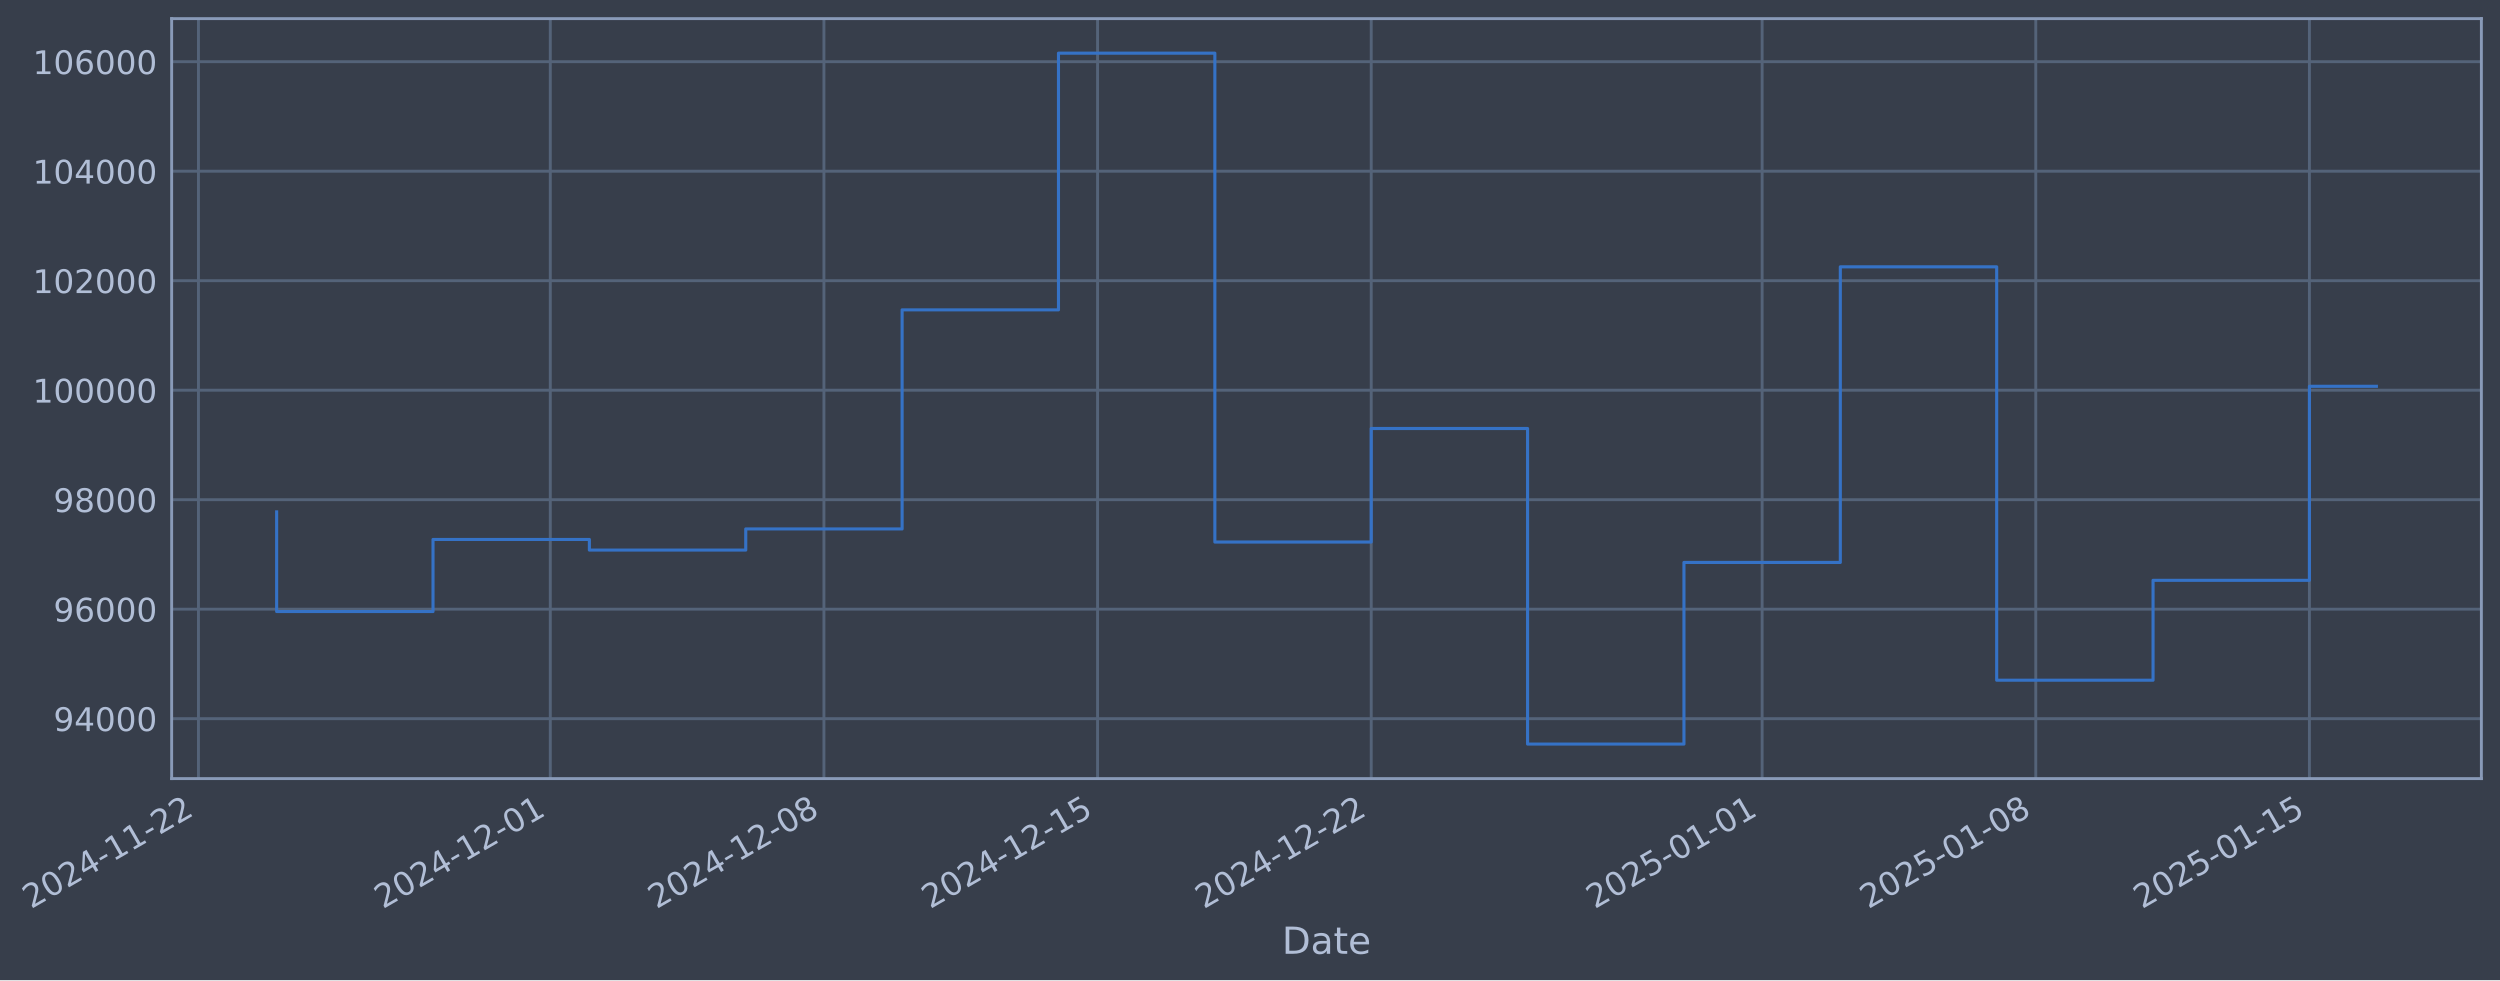
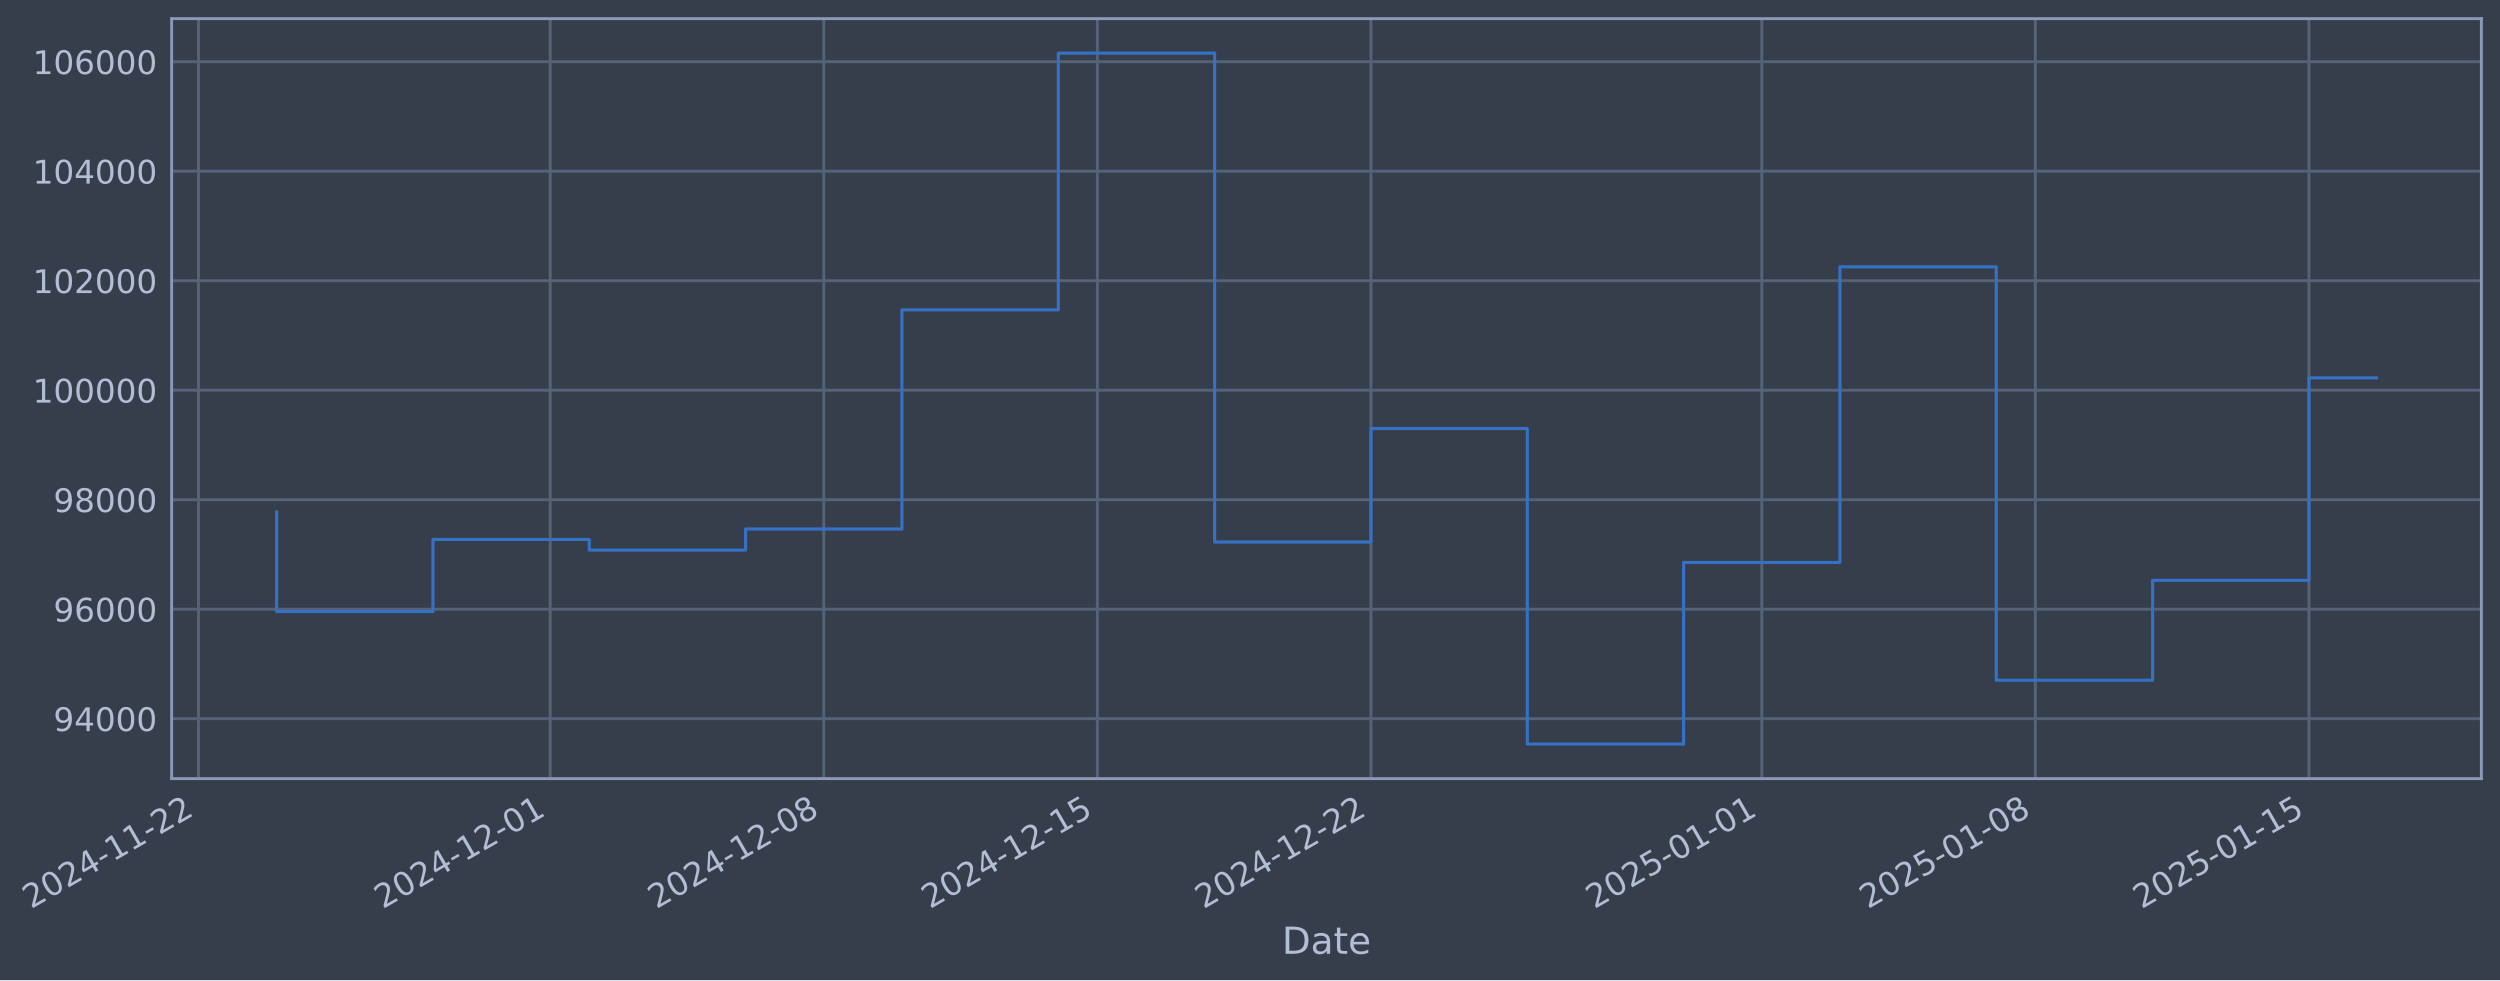
- <svg xmlns="http://www.w3.org/2000/svg" xmlns:xlink="http://www.w3.org/1999/xlink" width="966.352pt" height="378.87pt" viewBox="0 0 966.352 378.87" version="1.1">
+ <svg xmlns="http://www.w3.org/2000/svg" xmlns:xlink="http://www.w3.org/1999/xlink" width="966.345pt" height="378.87pt" viewBox="0 0 966.345 378.87" version="1.1">
  <defs>
    <style type="text/css">*{stroke-linejoin: round; stroke-linecap: butt}</style>
  </defs>
  <g id="figure_1">
    <g id="patch_1">
-       <path d="M 0 378.87  L 966.352 378.87  L 966.352 0  L 0 0  z " style="fill: #373e4b" />
+       <path d="M 0 378.87  L 966.345 378.87  L 966.345 0  L 0 0  z " style="fill: #373e4b" />
    </g>
    <g id="axes_1">
      <g id="patch_2">
-         <path d="M 66.352 300.96  L 959.152 300.96  L 959.152 7.2  L 66.352 7.2  z " style="fill: #373e4b" />
+         <path d="M 66.345 300.96  L 959.145 300.96  L 959.145 7.2  L 66.345 7.2  z " style="fill: #373e4b" />
      </g>
      <g id="matplotlib.axis_1">
        <g id="xtick_1">
          <g id="line2d_1">
-             <path d="M 76.713 300.96  L 76.713 7.2  " clip-path="url(#p8ecfc2a671)" style="fill: none; stroke: #546379; stroke-width: 1.12; stroke-linecap: square" />
+             <path d="M 76.713 300.96  L 76.713 7.2  " clip-path="url(#p277bb94baf)" style="fill: none; stroke: #546379; stroke-width: 1.12; stroke-linecap: square" />
          </g>
          <g id="line2d_2" />
          <g id="text_1">
            <g style="fill: #b1bed6" transform="translate(11.98702 351.4642) rotate(-30) scale(0.126 -0.126)">
              <defs>
                <path id="DejaVuSans-32" d="M 1228 531  L 3431 531  L 3431 0  L 469 0  L 469 531  Q 828 903 1448 1529  Q 2069 2156 2228 2338  Q 2531 2678 2651 2914  Q 2772 3150 2772 3378  Q 2772 3750 2511 3984  Q 2250 4219 1831 4219  Q 1534 4219 1204 4116  Q 875 4013 500 3803  L 500 4441  Q 881 4594 1212 4672  Q 1544 4750 1819 4750  Q 2544 4750 2975 4387  Q 3406 4025 3406 3419  Q 3406 3131 3298 2873  Q 3191 2616 2906 2266  Q 2828 2175 2409 1742  Q 1991 1309 1228 531  z " transform="scale(0.015625)" />
                <path id="DejaVuSans-30" d="M 2034 4250  Q 1547 4250 1301 3770  Q 1056 3291 1056 2328  Q 1056 1369 1301 889  Q 1547 409 2034 409  Q 2525 409 2770 889  Q 3016 1369 3016 2328  Q 3016 3291 2770 3770  Q 2525 4250 2034 4250  z M 2034 4750  Q 2819 4750 3233 4129  Q 3647 3509 3647 2328  Q 3647 1150 3233 529  Q 2819 -91 2034 -91  Q 1250 -91 836 529  Q 422 1150 422 2328  Q 422 3509 836 4129  Q 1250 4750 2034 4750  z " transform="scale(0.015625)" />
                <path id="DejaVuSans-34" d="M 2419 4116  L 825 1625  L 2419 1625  L 2419 4116  z M 2253 4666  L 3047 4666  L 3047 1625  L 3713 1625  L 3713 1100  L 3047 1100  L 3047 0  L 2419 0  L 2419 1100  L 313 1100  L 313 1709  L 2253 4666  z " transform="scale(0.015625)" />
                <path id="DejaVuSans-2d" d="M 313 2009  L 1997 2009  L 1997 1497  L 313 1497  L 313 2009  z " transform="scale(0.015625)" />
                <path id="DejaVuSans-31" d="M 794 531  L 1825 531  L 1825 4091  L 703 3866  L 703 4441  L 1819 4666  L 2450 4666  L 2450 531  L 3481 531  L 3481 0  L 794 0  L 794 531  z " transform="scale(0.015625)" />
              </defs>
              <use xlink:href="#DejaVuSans-32" />
              <use xlink:href="#DejaVuSans-30" transform="translate(63.62305 0)" />
              <use xlink:href="#DejaVuSans-32" transform="translate(127.2461 0)" />
              <use xlink:href="#DejaVuSans-34" transform="translate(190.8691 0)" />
              <use xlink:href="#DejaVuSans-2d" transform="translate(254.4922 0)" />
              <use xlink:href="#DejaVuSans-31" transform="translate(290.5762 0)" />
              <use xlink:href="#DejaVuSans-31" transform="translate(354.1992 0)" />
              <use xlink:href="#DejaVuSans-2d" transform="translate(417.8223 0)" />
              <use xlink:href="#DejaVuSans-32" transform="translate(453.9062 0)" />
              <use xlink:href="#DejaVuSans-32" transform="translate(517.5293 0)" />
            </g>
          </g>
        </g>
        <g id="xtick_2">
          <g id="line2d_3">
-             <path d="M 212.708 300.96  L 212.708 7.2  " clip-path="url(#p8ecfc2a671)" style="fill: none; stroke: #546379; stroke-width: 1.12; stroke-linecap: square" />
+             <path d="M 212.676 300.96  L 212.676 7.2  " clip-path="url(#p277bb94baf)" style="fill: none; stroke: #546379; stroke-width: 1.12; stroke-linecap: square" />
          </g>
          <g id="line2d_4" />
          <g id="text_2">
-             <g style="fill: #b1bed6" transform="translate(147.9823 351.4642) rotate(-30) scale(0.126 -0.126)">
+             <g style="fill: #b1bed6" transform="translate(147.9503 351.4642) rotate(-30) scale(0.126 -0.126)">
              <use xlink:href="#DejaVuSans-32" />
              <use xlink:href="#DejaVuSans-30" transform="translate(63.62305 0)" />
              <use xlink:href="#DejaVuSans-32" transform="translate(127.2461 0)" />
              <use xlink:href="#DejaVuSans-34" transform="translate(190.8691 0)" />
              <use xlink:href="#DejaVuSans-2d" transform="translate(254.4922 0)" />
              <use xlink:href="#DejaVuSans-31" transform="translate(290.5762 0)" />
              <use xlink:href="#DejaVuSans-32" transform="translate(354.1992 0)" />
              <use xlink:href="#DejaVuSans-2d" transform="translate(417.8223 0)" />
              <use xlink:href="#DejaVuSans-30" transform="translate(453.9062 0)" />
              <use xlink:href="#DejaVuSans-31" transform="translate(517.5293 0)" />
            </g>
          </g>
        </g>
        <g id="xtick_3">
          <g id="line2d_5">
-             <path d="M 318.482 300.96  L 318.482 7.2  " clip-path="url(#p8ecfc2a671)" style="fill: none; stroke: #546379; stroke-width: 1.12; stroke-linecap: square" />
+             <path d="M 318.425 300.96  L 318.425 7.2  " clip-path="url(#p277bb94baf)" style="fill: none; stroke: #546379; stroke-width: 1.12; stroke-linecap: square" />
          </g>
          <g id="line2d_6" />
          <g id="text_3">
-             <g style="fill: #b1bed6" transform="translate(253.7564 351.4642) rotate(-30) scale(0.126 -0.126)">
+             <g style="fill: #b1bed6" transform="translate(253.6995 351.4642) rotate(-30) scale(0.126 -0.126)">
              <defs>
                <path id="DejaVuSans-38" d="M 2034 2216  Q 1584 2216 1326 1975  Q 1069 1734 1069 1313  Q 1069 891 1326 650  Q 1584 409 2034 409  Q 2484 409 2743 651  Q 3003 894 3003 1313  Q 3003 1734 2745 1975  Q 2488 2216 2034 2216  z M 1403 2484  Q 997 2584 770 2862  Q 544 3141 544 3541  Q 544 4100 942 4425  Q 1341 4750 2034 4750  Q 2731 4750 3128 4425  Q 3525 4100 3525 3541  Q 3525 3141 3298 2862  Q 3072 2584 2669 2484  Q 3125 2378 3379 2068  Q 3634 1759 3634 1313  Q 3634 634 3220 271  Q 2806 -91 2034 -91  Q 1263 -91 848 271  Q 434 634 434 1313  Q 434 1759 690 2068  Q 947 2378 1403 2484  z M 1172 3481  Q 1172 3119 1398 2916  Q 1625 2713 2034 2713  Q 2441 2713 2670 2916  Q 2900 3119 2900 3481  Q 2900 3844 2670 4047  Q 2441 4250 2034 4250  Q 1625 4250 1398 4047  Q 1172 3844 1172 3481  z " transform="scale(0.015625)" />
              </defs>
              <use xlink:href="#DejaVuSans-32" />
              <use xlink:href="#DejaVuSans-30" transform="translate(63.62305 0)" />
              <use xlink:href="#DejaVuSans-32" transform="translate(127.2461 0)" />
              <use xlink:href="#DejaVuSans-34" transform="translate(190.8691 0)" />
              <use xlink:href="#DejaVuSans-2d" transform="translate(254.4922 0)" />
              <use xlink:href="#DejaVuSans-31" transform="translate(290.5762 0)" />
              <use xlink:href="#DejaVuSans-32" transform="translate(354.1992 0)" />
              <use xlink:href="#DejaVuSans-2d" transform="translate(417.8223 0)" />
              <use xlink:href="#DejaVuSans-30" transform="translate(453.9062 0)" />
              <use xlink:href="#DejaVuSans-38" transform="translate(517.5293 0)" />
            </g>
          </g>
        </g>
        <g id="xtick_4">
          <g id="line2d_7">
-             <path d="M 424.256 300.96  L 424.256 7.2  " clip-path="url(#p8ecfc2a671)" style="fill: none; stroke: #546379; stroke-width: 1.12; stroke-linecap: square" />
+             <path d="M 424.174 300.96  L 424.174 7.2  " clip-path="url(#p277bb94baf)" style="fill: none; stroke: #546379; stroke-width: 1.12; stroke-linecap: square" />
          </g>
          <g id="line2d_8" />
          <g id="text_4">
-             <g style="fill: #b1bed6" transform="translate(359.5305 351.4642) rotate(-30) scale(0.126 -0.126)">
+             <g style="fill: #b1bed6" transform="translate(359.4487 351.4642) rotate(-30) scale(0.126 -0.126)">
              <defs>
                <path id="DejaVuSans-35" d="M 691 4666  L 3169 4666  L 3169 4134  L 1269 4134  L 1269 2991  Q 1406 3038 1543 3061  Q 1681 3084 1819 3084  Q 2600 3084 3056 2656  Q 3513 2228 3513 1497  Q 3513 744 3044 326  Q 2575 -91 1722 -91  Q 1428 -91 1123 -41  Q 819 9 494 109  L 494 744  Q 775 591 1075 516  Q 1375 441 1709 441  Q 2250 441 2565 725  Q 2881 1009 2881 1497  Q 2881 1984 2565 2268  Q 2250 2553 1709 2553  Q 1456 2553 1204 2497  Q 953 2441 691 2322  L 691 4666  z " transform="scale(0.015625)" />
              </defs>
              <use xlink:href="#DejaVuSans-32" />
              <use xlink:href="#DejaVuSans-30" transform="translate(63.62305 0)" />
              <use xlink:href="#DejaVuSans-32" transform="translate(127.2461 0)" />
              <use xlink:href="#DejaVuSans-34" transform="translate(190.8691 0)" />
              <use xlink:href="#DejaVuSans-2d" transform="translate(254.4922 0)" />
              <use xlink:href="#DejaVuSans-31" transform="translate(290.5762 0)" />
              <use xlink:href="#DejaVuSans-32" transform="translate(354.1992 0)" />
              <use xlink:href="#DejaVuSans-2d" transform="translate(417.8223 0)" />
              <use xlink:href="#DejaVuSans-31" transform="translate(453.9062 0)" />
              <use xlink:href="#DejaVuSans-35" transform="translate(517.5293 0)" />
            </g>
          </g>
        </g>
        <g id="xtick_5">
          <g id="line2d_9">
-             <path d="M 530.03 300.96  L 530.03 7.2  " clip-path="url(#p8ecfc2a671)" style="fill: none; stroke: #546379; stroke-width: 1.12; stroke-linecap: square" />
+             <path d="M 529.923 300.96  L 529.923 7.2  " clip-path="url(#p277bb94baf)" style="fill: none; stroke: #546379; stroke-width: 1.12; stroke-linecap: square" />
          </g>
          <g id="line2d_10" />
          <g id="text_5">
-             <g style="fill: #b1bed6" transform="translate(465.3046 351.4642) rotate(-30) scale(0.126 -0.126)">
+             <g style="fill: #b1bed6" transform="translate(465.1979 351.4642) rotate(-30) scale(0.126 -0.126)">
              <use xlink:href="#DejaVuSans-32" />
              <use xlink:href="#DejaVuSans-30" transform="translate(63.62305 0)" />
              <use xlink:href="#DejaVuSans-32" transform="translate(127.2461 0)" />
              <use xlink:href="#DejaVuSans-34" transform="translate(190.8691 0)" />
              <use xlink:href="#DejaVuSans-2d" transform="translate(254.4922 0)" />
              <use xlink:href="#DejaVuSans-31" transform="translate(290.5762 0)" />
              <use xlink:href="#DejaVuSans-32" transform="translate(354.1992 0)" />
              <use xlink:href="#DejaVuSans-2d" transform="translate(417.8223 0)" />
              <use xlink:href="#DejaVuSans-32" transform="translate(453.9062 0)" />
              <use xlink:href="#DejaVuSans-32" transform="translate(517.5293 0)" />
            </g>
          </g>
        </g>
        <g id="xtick_6">
          <g id="line2d_11">
-             <path d="M 681.136 300.96  L 681.136 7.2  " clip-path="url(#p8ecfc2a671)" style="fill: none; stroke: #546379; stroke-width: 1.12; stroke-linecap: square" />
+             <path d="M 680.994 300.96  L 680.994 7.2  " clip-path="url(#p277bb94baf)" style="fill: none; stroke: #546379; stroke-width: 1.12; stroke-linecap: square" />
          </g>
          <g id="line2d_12" />
          <g id="text_6">
-             <g style="fill: #b1bed6" transform="translate(616.4104 351.4642) rotate(-30) scale(0.126 -0.126)">
+             <g style="fill: #b1bed6" transform="translate(616.2682 351.4642) rotate(-30) scale(0.126 -0.126)">
              <use xlink:href="#DejaVuSans-32" />
              <use xlink:href="#DejaVuSans-30" transform="translate(63.62305 0)" />
              <use xlink:href="#DejaVuSans-32" transform="translate(127.2461 0)" />
              <use xlink:href="#DejaVuSans-35" transform="translate(190.8691 0)" />
              <use xlink:href="#DejaVuSans-2d" transform="translate(254.4922 0)" />
              <use xlink:href="#DejaVuSans-30" transform="translate(290.5762 0)" />
              <use xlink:href="#DejaVuSans-31" transform="translate(354.1992 0)" />
              <use xlink:href="#DejaVuSans-2d" transform="translate(417.8223 0)" />
              <use xlink:href="#DejaVuSans-30" transform="translate(453.9062 0)" />
              <use xlink:href="#DejaVuSans-31" transform="translate(517.5293 0)" />
            </g>
          </g>
        </g>
        <g id="xtick_7">
          <g id="line2d_13">
-             <path d="M 786.91 300.96  L 786.91 7.2  " clip-path="url(#p8ecfc2a671)" style="fill: none; stroke: #546379; stroke-width: 1.12; stroke-linecap: square" />
+             <path d="M 786.743 300.96  L 786.743 7.2  " clip-path="url(#p277bb94baf)" style="fill: none; stroke: #546379; stroke-width: 1.12; stroke-linecap: square" />
          </g>
          <g id="line2d_14" />
          <g id="text_7">
-             <g style="fill: #b1bed6" transform="translate(722.1845 351.4642) rotate(-30) scale(0.126 -0.126)">
+             <g style="fill: #b1bed6" transform="translate(722.0174 351.4642) rotate(-30) scale(0.126 -0.126)">
              <use xlink:href="#DejaVuSans-32" />
              <use xlink:href="#DejaVuSans-30" transform="translate(63.62305 0)" />
              <use xlink:href="#DejaVuSans-32" transform="translate(127.2461 0)" />
              <use xlink:href="#DejaVuSans-35" transform="translate(190.8691 0)" />
              <use xlink:href="#DejaVuSans-2d" transform="translate(254.4922 0)" />
              <use xlink:href="#DejaVuSans-30" transform="translate(290.5762 0)" />
              <use xlink:href="#DejaVuSans-31" transform="translate(354.1992 0)" />
              <use xlink:href="#DejaVuSans-2d" transform="translate(417.8223 0)" />
              <use xlink:href="#DejaVuSans-30" transform="translate(453.9062 0)" />
              <use xlink:href="#DejaVuSans-38" transform="translate(517.5293 0)" />
            </g>
          </g>
        </g>
        <g id="xtick_8">
          <g id="line2d_15">
-             <path d="M 892.684 300.96  L 892.684 7.2  " clip-path="url(#p8ecfc2a671)" style="fill: none; stroke: #546379; stroke-width: 1.12; stroke-linecap: square" />
+             <path d="M 892.492 300.96  L 892.492 7.2  " clip-path="url(#p277bb94baf)" style="fill: none; stroke: #546379; stroke-width: 1.12; stroke-linecap: square" />
          </g>
          <g id="line2d_16" />
          <g id="text_8">
-             <g style="fill: #b1bed6" transform="translate(827.9586 351.4642) rotate(-30) scale(0.126 -0.126)">
+             <g style="fill: #b1bed6" transform="translate(827.7666 351.4642) rotate(-30) scale(0.126 -0.126)">
              <use xlink:href="#DejaVuSans-32" />
              <use xlink:href="#DejaVuSans-30" transform="translate(63.62305 0)" />
              <use xlink:href="#DejaVuSans-32" transform="translate(127.2461 0)" />
              <use xlink:href="#DejaVuSans-35" transform="translate(190.8691 0)" />
              <use xlink:href="#DejaVuSans-2d" transform="translate(254.4922 0)" />
              <use xlink:href="#DejaVuSans-30" transform="translate(290.5762 0)" />
              <use xlink:href="#DejaVuSans-31" transform="translate(354.1992 0)" />
              <use xlink:href="#DejaVuSans-2d" transform="translate(417.8223 0)" />
              <use xlink:href="#DejaVuSans-31" transform="translate(453.9062 0)" />
              <use xlink:href="#DejaVuSans-35" transform="translate(517.5293 0)" />
            </g>
          </g>
        </g>
        <g id="text_9">
-           <g style="fill: #b1bed6" transform="translate(495.5428 368.6753) scale(0.144 -0.144)">
+           <g style="fill: #b1bed6" transform="translate(495.5356 368.6753) scale(0.144 -0.144)">
            <defs>
              <path id="DejaVuSans-44" d="M 1259 4147  L 1259 519  L 2022 519  Q 2988 519 3436 956  Q 3884 1394 3884 2338  Q 3884 3275 3436 3711  Q 2988 4147 2022 4147  L 1259 4147  z M 628 4666  L 1925 4666  Q 3281 4666 3915 4102  Q 4550 3538 4550 2338  Q 4550 1131 3912 565  Q 3275 0 1925 0  L 628 0  L 628 4666  z " transform="scale(0.015625)" />
              <path id="DejaVuSans-61" d="M 2194 1759  Q 1497 1759 1228 1600  Q 959 1441 959 1056  Q 959 750 1161 570  Q 1363 391 1709 391  Q 2188 391 2477 730  Q 2766 1069 2766 1631  L 2766 1759  L 2194 1759  z M 3341 1997  L 3341 0  L 2766 0  L 2766 531  Q 2569 213 2275 61  Q 1981 -91 1556 -91  Q 1019 -91 701 211  Q 384 513 384 1019  Q 384 1609 779 1909  Q 1175 2209 1959 2209  L 2766 2209  L 2766 2266  Q 2766 2663 2505 2880  Q 2244 3097 1772 3097  Q 1472 3097 1187 3025  Q 903 2953 641 2809  L 641 3341  Q 956 3463 1253 3523  Q 1550 3584 1831 3584  Q 2591 3584 2966 3190  Q 3341 2797 3341 1997  z " transform="scale(0.015625)" />
              <path id="DejaVuSans-74" d="M 1172 4494  L 1172 3500  L 2356 3500  L 2356 3053  L 1172 3053  L 1172 1153  Q 1172 725 1289 603  Q 1406 481 1766 481  L 2356 481  L 2356 0  L 1766 0  Q 1100 0 847 248  Q 594 497 594 1153  L 594 3053  L 172 3053  L 172 3500  L 594 3500  L 594 4494  L 1172 4494  z " transform="scale(0.015625)" />
              <path id="DejaVuSans-65" d="M 3597 1894  L 3597 1613  L 953 1613  Q 991 1019 1311 708  Q 1631 397 2203 397  Q 2534 397 2845 478  Q 3156 559 3463 722  L 3463 178  Q 3153 47 2828 -22  Q 2503 -91 2169 -91  Q 1331 -91 842 396  Q 353 884 353 1716  Q 353 2575 817 3079  Q 1281 3584 2069 3584  Q 2775 3584 3186 3129  Q 3597 2675 3597 1894  z M 3022 2063  Q 3016 2534 2758 2815  Q 2500 3097 2075 3097  Q 1594 3097 1305 2825  Q 1016 2553 972 2059  L 3022 2063  z " transform="scale(0.015625)" />
            </defs>
            <use xlink:href="#DejaVuSans-44" />
            <use xlink:href="#DejaVuSans-61" transform="translate(77.00195 0)" />
            <use xlink:href="#DejaVuSans-74" transform="translate(138.2812 0)" />
            <use xlink:href="#DejaVuSans-65" transform="translate(177.4902 0)" />
          </g>
        </g>
      </g>
      <g id="matplotlib.axis_2">
        <g id="ytick_1">
          <g id="line2d_17">
-             <path d="M 66.352 277.797  L 959.152 277.797  " clip-path="url(#p8ecfc2a671)" style="fill: none; stroke: #546379; stroke-width: 1.12; stroke-linecap: square" />
+             <path d="M 66.345 277.797  L 959.145 277.797  " clip-path="url(#p277bb94baf)" style="fill: none; stroke: #546379; stroke-width: 1.12; stroke-linecap: square" />
          </g>
          <g id="line2d_18" />
          <g id="text_10">
-             <g style="fill: #b1bed6" transform="translate(20.66812 282.5841) scale(0.126 -0.126)">
+             <g style="fill: #b1bed6" transform="translate(20.66102 282.5841) scale(0.126 -0.126)">
              <defs>
                <path id="DejaVuSans-39" d="M 703 97  L 703 672  Q 941 559 1184 500  Q 1428 441 1663 441  Q 2288 441 2617 861  Q 2947 1281 2994 2138  Q 2813 1869 2534 1725  Q 2256 1581 1919 1581  Q 1219 1581 811 2004  Q 403 2428 403 3163  Q 403 3881 828 4315  Q 1253 4750 1959 4750  Q 2769 4750 3195 4129  Q 3622 3509 3622 2328  Q 3622 1225 3098 567  Q 2575 -91 1691 -91  Q 1453 -91 1209 -44  Q 966 3 703 97  z M 1959 2075  Q 2384 2075 2632 2365  Q 2881 2656 2881 3163  Q 2881 3666 2632 3958  Q 2384 4250 1959 4250  Q 1534 4250 1286 3958  Q 1038 3666 1038 3163  Q 1038 2656 1286 2365  Q 1534 2075 1959 2075  z " transform="scale(0.015625)" />
              </defs>
              <use xlink:href="#DejaVuSans-39" />
              <use xlink:href="#DejaVuSans-34" transform="translate(63.62305 0)" />
              <use xlink:href="#DejaVuSans-30" transform="translate(127.2461 0)" />
              <use xlink:href="#DejaVuSans-30" transform="translate(190.8691 0)" />
              <use xlink:href="#DejaVuSans-30" transform="translate(254.4922 0)" />
            </g>
          </g>
        </g>
        <g id="ytick_2">
          <g id="line2d_19">
-             <path d="M 66.352 235.473  L 959.152 235.473  " clip-path="url(#p8ecfc2a671)" style="fill: none; stroke: #546379; stroke-width: 1.12; stroke-linecap: square" />
+             <path d="M 66.345 235.473  L 959.145 235.473  " clip-path="url(#p277bb94baf)" style="fill: none; stroke: #546379; stroke-width: 1.12; stroke-linecap: square" />
          </g>
          <g id="line2d_20" />
          <g id="text_11">
-             <g style="fill: #b1bed6" transform="translate(20.66812 240.2602) scale(0.126 -0.126)">
+             <g style="fill: #b1bed6" transform="translate(20.66102 240.2602) scale(0.126 -0.126)">
              <defs>
                <path id="DejaVuSans-36" d="M 2113 2584  Q 1688 2584 1439 2293  Q 1191 2003 1191 1497  Q 1191 994 1439 701  Q 1688 409 2113 409  Q 2538 409 2786 701  Q 3034 994 3034 1497  Q 3034 2003 2786 2293  Q 2538 2584 2113 2584  z M 3366 4563  L 3366 3988  Q 3128 4100 2886 4159  Q 2644 4219 2406 4219  Q 1781 4219 1451 3797  Q 1122 3375 1075 2522  Q 1259 2794 1537 2939  Q 1816 3084 2150 3084  Q 2853 3084 3261 2657  Q 3669 2231 3669 1497  Q 3669 778 3244 343  Q 2819 -91 2113 -91  Q 1303 -91 875 529  Q 447 1150 447 2328  Q 447 3434 972 4092  Q 1497 4750 2381 4750  Q 2619 4750 2861 4703  Q 3103 4656 3366 4563  z " transform="scale(0.015625)" />
              </defs>
              <use xlink:href="#DejaVuSans-39" />
              <use xlink:href="#DejaVuSans-36" transform="translate(63.62305 0)" />
              <use xlink:href="#DejaVuSans-30" transform="translate(127.2461 0)" />
              <use xlink:href="#DejaVuSans-30" transform="translate(190.8691 0)" />
              <use xlink:href="#DejaVuSans-30" transform="translate(254.4922 0)" />
            </g>
          </g>
        </g>
        <g id="ytick_3">
          <g id="line2d_21">
-             <path d="M 66.352 193.149  L 959.152 193.149  " clip-path="url(#p8ecfc2a671)" style="fill: none; stroke: #546379; stroke-width: 1.12; stroke-linecap: square" />
+             <path d="M 66.345 193.149  L 959.145 193.149  " clip-path="url(#p277bb94baf)" style="fill: none; stroke: #546379; stroke-width: 1.12; stroke-linecap: square" />
          </g>
          <g id="line2d_22" />
          <g id="text_12">
-             <g style="fill: #b1bed6" transform="translate(20.66812 197.9364) scale(0.126 -0.126)">
+             <g style="fill: #b1bed6" transform="translate(20.66102 197.9364) scale(0.126 -0.126)">
              <use xlink:href="#DejaVuSans-39" />
              <use xlink:href="#DejaVuSans-38" transform="translate(63.62305 0)" />
              <use xlink:href="#DejaVuSans-30" transform="translate(127.2461 0)" />
              <use xlink:href="#DejaVuSans-30" transform="translate(190.8691 0)" />
              <use xlink:href="#DejaVuSans-30" transform="translate(254.4922 0)" />
            </g>
          </g>
        </g>
        <g id="ytick_4">
          <g id="line2d_23">
-             <path d="M 66.352 150.826  L 959.152 150.826  " clip-path="url(#p8ecfc2a671)" style="fill: none; stroke: #546379; stroke-width: 1.12; stroke-linecap: square" />
+             <path d="M 66.345 150.826  L 959.145 150.826  " clip-path="url(#p277bb94baf)" style="fill: none; stroke: #546379; stroke-width: 1.12; stroke-linecap: square" />
          </g>
          <g id="line2d_24" />
          <g id="text_13">
-             <g style="fill: #b1bed6" transform="translate(12.65137 155.6126) scale(0.126 -0.126)">
+             <g style="fill: #b1bed6" transform="translate(12.64427 155.6126) scale(0.126 -0.126)">
              <use xlink:href="#DejaVuSans-31" />
              <use xlink:href="#DejaVuSans-30" transform="translate(63.62305 0)" />
              <use xlink:href="#DejaVuSans-30" transform="translate(127.2461 0)" />
              <use xlink:href="#DejaVuSans-30" transform="translate(190.8691 0)" />
              <use xlink:href="#DejaVuSans-30" transform="translate(254.4922 0)" />
              <use xlink:href="#DejaVuSans-30" transform="translate(318.1152 0)" />
            </g>
          </g>
        </g>
        <g id="ytick_5">
          <g id="line2d_25">
-             <path d="M 66.352 108.502  L 959.152 108.502  " clip-path="url(#p8ecfc2a671)" style="fill: none; stroke: #546379; stroke-width: 1.12; stroke-linecap: square" />
+             <path d="M 66.345 108.502  L 959.145 108.502  " clip-path="url(#p277bb94baf)" style="fill: none; stroke: #546379; stroke-width: 1.12; stroke-linecap: square" />
          </g>
          <g id="line2d_26" />
          <g id="text_14">
-             <g style="fill: #b1bed6" transform="translate(12.65137 113.2888) scale(0.126 -0.126)">
+             <g style="fill: #b1bed6" transform="translate(12.64427 113.2888) scale(0.126 -0.126)">
              <use xlink:href="#DejaVuSans-31" />
              <use xlink:href="#DejaVuSans-30" transform="translate(63.62305 0)" />
              <use xlink:href="#DejaVuSans-32" transform="translate(127.2461 0)" />
              <use xlink:href="#DejaVuSans-30" transform="translate(190.8691 0)" />
              <use xlink:href="#DejaVuSans-30" transform="translate(254.4922 0)" />
              <use xlink:href="#DejaVuSans-30" transform="translate(318.1152 0)" />
            </g>
          </g>
        </g>
        <g id="ytick_6">
          <g id="line2d_27">
-             <path d="M 66.352 66.178  L 959.152 66.178  " clip-path="url(#p8ecfc2a671)" style="fill: none; stroke: #546379; stroke-width: 1.12; stroke-linecap: square" />
+             <path d="M 66.345 66.178  L 959.145 66.178  " clip-path="url(#p277bb94baf)" style="fill: none; stroke: #546379; stroke-width: 1.12; stroke-linecap: square" />
          </g>
          <g id="line2d_28" />
          <g id="text_15">
-             <g style="fill: #b1bed6" transform="translate(12.65137 70.96502) scale(0.126 -0.126)">
+             <g style="fill: #b1bed6" transform="translate(12.64427 70.96502) scale(0.126 -0.126)">
              <use xlink:href="#DejaVuSans-31" />
              <use xlink:href="#DejaVuSans-30" transform="translate(63.62305 0)" />
              <use xlink:href="#DejaVuSans-34" transform="translate(127.2461 0)" />
              <use xlink:href="#DejaVuSans-30" transform="translate(190.8691 0)" />
              <use xlink:href="#DejaVuSans-30" transform="translate(254.4922 0)" />
              <use xlink:href="#DejaVuSans-30" transform="translate(318.1152 0)" />
            </g>
          </g>
        </g>
        <g id="ytick_7">
          <g id="line2d_29">
-             <path d="M 66.352 23.854  L 959.152 23.854  " clip-path="url(#p8ecfc2a671)" style="fill: none; stroke: #546379; stroke-width: 1.12; stroke-linecap: square" />
+             <path d="M 66.345 23.854  L 959.145 23.854  " clip-path="url(#p277bb94baf)" style="fill: none; stroke: #546379; stroke-width: 1.12; stroke-linecap: square" />
          </g>
          <g id="line2d_30" />
          <g id="text_16">
-             <g style="fill: #b1bed6" transform="translate(12.65137 28.64121) scale(0.126 -0.126)">
+             <g style="fill: #b1bed6" transform="translate(12.64427 28.64121) scale(0.126 -0.126)">
              <use xlink:href="#DejaVuSans-31" />
              <use xlink:href="#DejaVuSans-30" transform="translate(63.62305 0)" />
              <use xlink:href="#DejaVuSans-36" transform="translate(127.2461 0)" />
              <use xlink:href="#DejaVuSans-30" transform="translate(190.8691 0)" />
              <use xlink:href="#DejaVuSans-30" transform="translate(254.4922 0)" />
              <use xlink:href="#DejaVuSans-30" transform="translate(318.1152 0)" />
            </g>
          </g>
        </g>
      </g>
      <g id="line2d_31">
-         <path d="M 106.934 197.87  L 106.934 236.383  L 167.376 236.383  L 167.376 208.521  L 227.818 208.521  L 227.818 212.628  L 288.261 212.628  L 288.261 204.459  L 348.703 204.459  L 348.703 119.77  L 409.145 119.77  L 409.145 20.553  L 469.588 20.553  L 469.588 209.517  L 530.03 209.517  L 530.03 165.636  L 590.472 165.636  L 590.472 287.607  L 650.915 287.607  L 650.915 217.409  L 711.357 217.409  L 711.357 103.141  L 771.799 103.141  L 771.799 262.927  L 832.242 262.927  L 832.242 224.318  L 892.684 224.318  L 892.684 149.325  L 918.57 149.325  " clip-path="url(#p8ecfc2a671)" style="fill: none; stroke: #3572c6; stroke-width: 1.2; stroke-linecap: square" />
+         <path d="M 106.927 197.87  L 106.927 236.383  L 167.355 236.383  L 167.355 208.521  L 227.783 208.521  L 227.783 212.628  L 288.211 212.628  L 288.211 204.459  L 348.639 204.459  L 348.639 119.77  L 409.067 119.77  L 409.067 20.553  L 469.495 20.553  L 469.495 209.517  L 529.923 209.517  L 529.923 165.636  L 590.352 165.636  L 590.352 287.607  L 650.78 287.607  L 650.78 217.409  L 711.208 217.409  L 711.208 103.141  L 771.636 103.141  L 771.636 262.927  L 832.064 262.927  L 832.064 224.318  L 892.492 224.318  L 892.492 146.056  L 918.563 146.056  " clip-path="url(#p277bb94baf)" style="fill: none; stroke: #3572c6; stroke-width: 1.2; stroke-linecap: square" />
      </g>
      <g id="patch_3">
-         <path d="M 66.352 300.96  L 66.352 7.2  " style="fill: none; stroke: #899ab8; stroke-width: 1.12; stroke-linejoin: miter; stroke-linecap: square" />
+         <path d="M 66.345 300.96  L 66.345 7.2  " style="fill: none; stroke: #899ab8; stroke-width: 1.12; stroke-linejoin: miter; stroke-linecap: square" />
      </g>
      <g id="patch_4">
-         <path d="M 959.152 300.96  L 959.152 7.2  " style="fill: none; stroke: #899ab8; stroke-width: 1.12; stroke-linejoin: miter; stroke-linecap: square" />
+         <path d="M 959.145 300.96  L 959.145 7.2  " style="fill: none; stroke: #899ab8; stroke-width: 1.12; stroke-linejoin: miter; stroke-linecap: square" />
      </g>
      <g id="patch_5">
-         <path d="M 66.352 300.96  L 959.152 300.96  " style="fill: none; stroke: #899ab8; stroke-width: 1.12; stroke-linejoin: miter; stroke-linecap: square" />
+         <path d="M 66.345 300.96  L 959.145 300.96  " style="fill: none; stroke: #899ab8; stroke-width: 1.12; stroke-linejoin: miter; stroke-linecap: square" />
      </g>
      <g id="patch_6">
-         <path d="M 66.352 7.2  L 959.152 7.2  " style="fill: none; stroke: #899ab8; stroke-width: 1.12; stroke-linejoin: miter; stroke-linecap: square" />
+         <path d="M 66.345 7.2  L 959.145 7.2  " style="fill: none; stroke: #899ab8; stroke-width: 1.12; stroke-linejoin: miter; stroke-linecap: square" />
      </g>
    </g>
  </g>
  <defs>
-     <clipPath id="p8ecfc2a671">
-       <rect x="66.352" y="7.2" width="892.8" height="293.76" />
+     <clipPath id="p277bb94baf">
+       <rect x="66.345" y="7.2" width="892.8" height="293.76" />
    </clipPath>
  </defs>
</svg>
